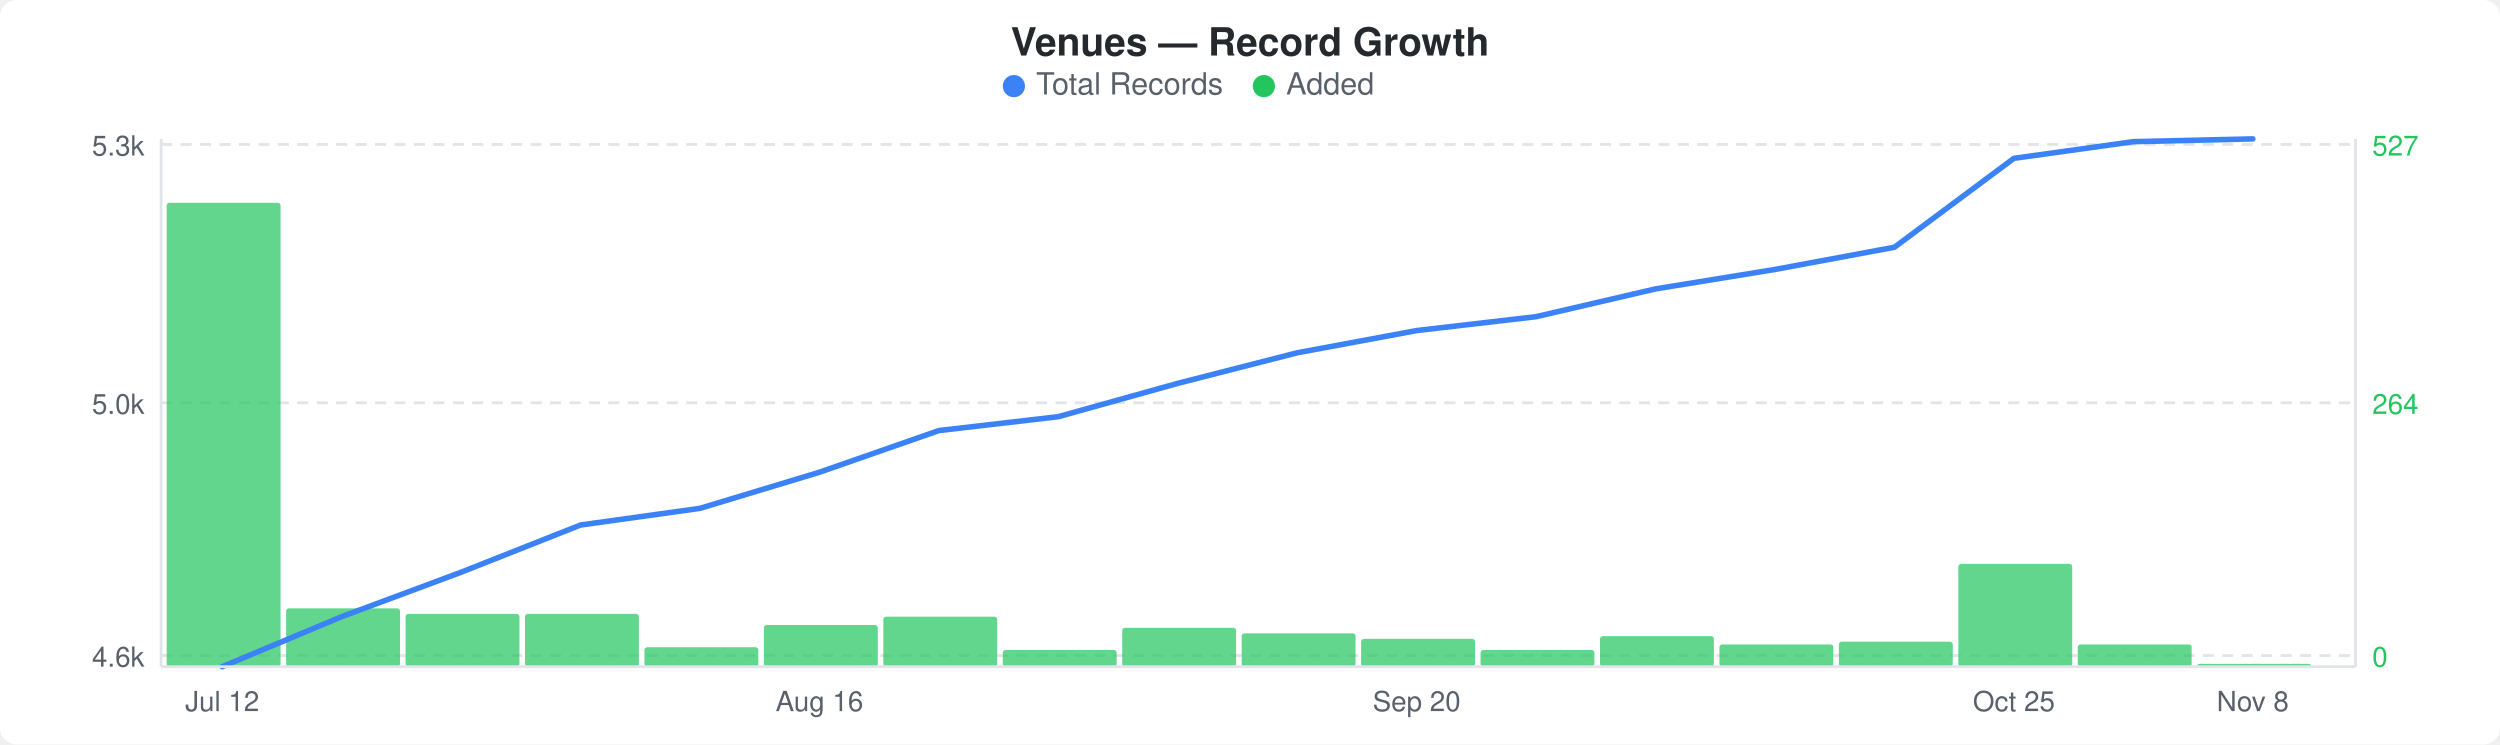
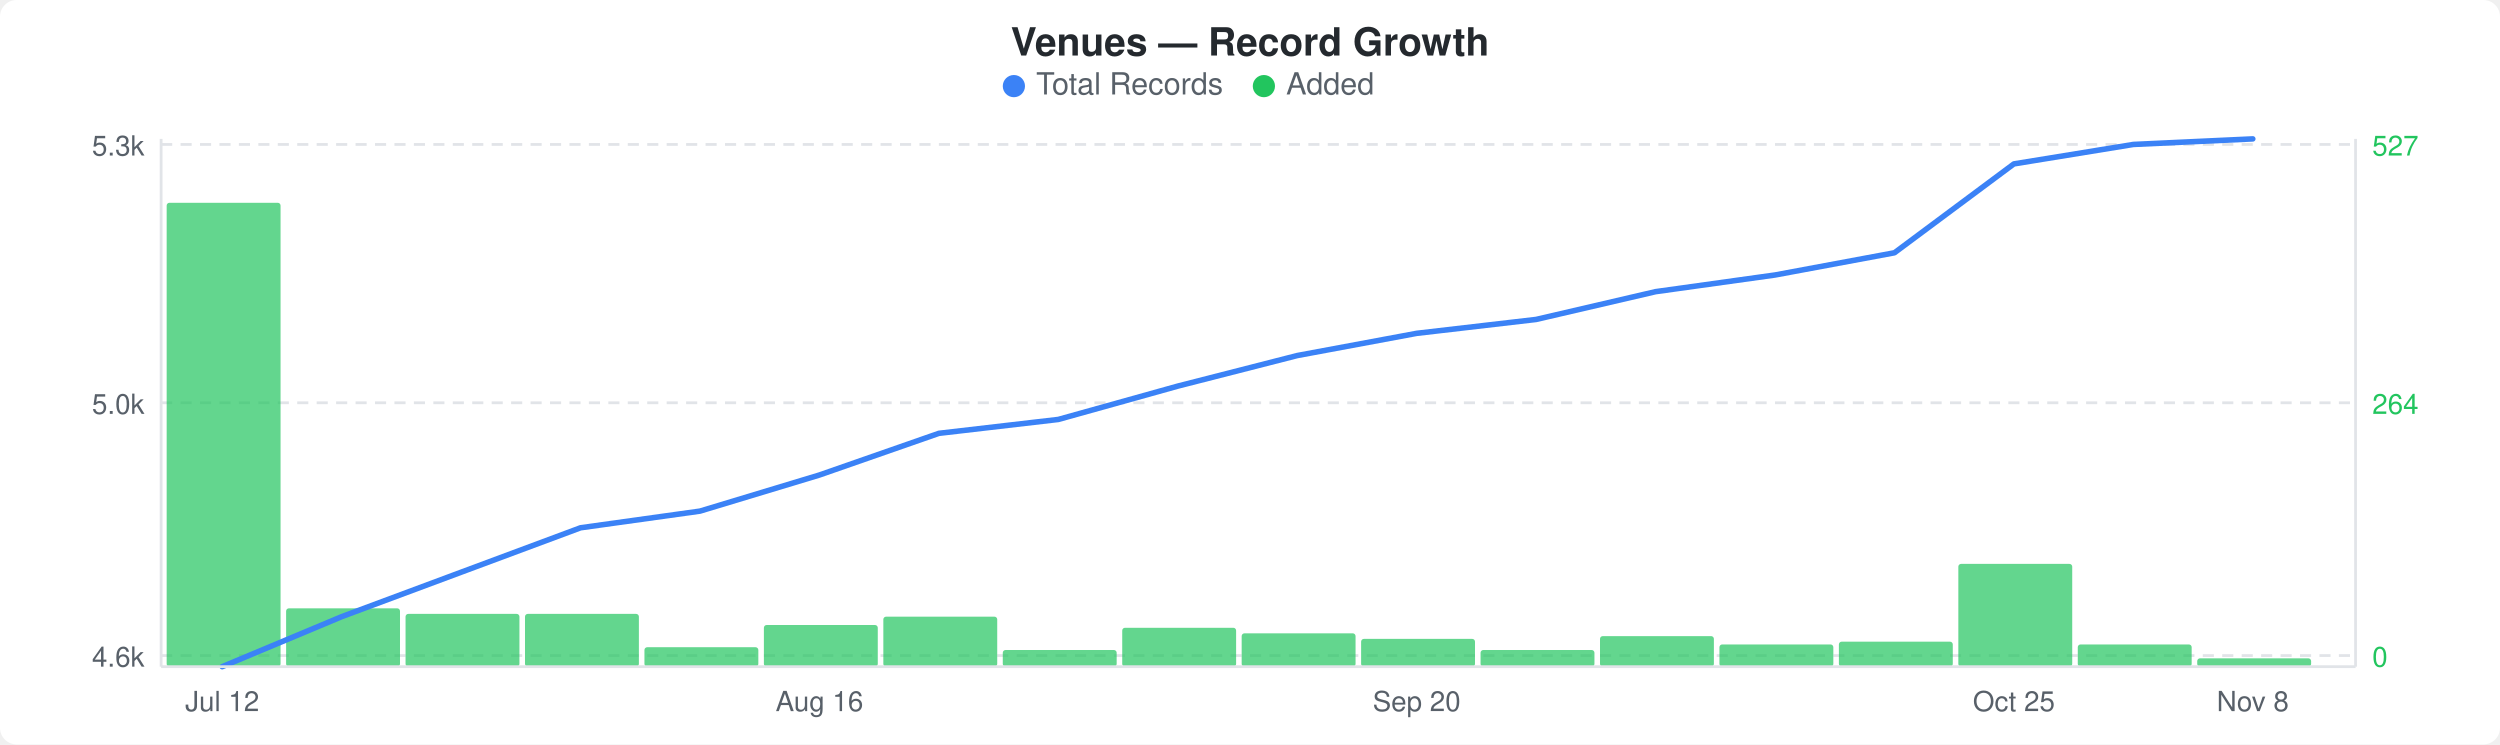
<svg xmlns="http://www.w3.org/2000/svg" width="900" height="268" viewBox="0 0 900 268">
  <rect width="900" height="268" fill="#ffffff" rx="6" ry="6" />
  <text x="450" y="20" text-anchor="middle" font-family="-apple-system, BlinkMacSystemFont, &quot;Segoe UI&quot;, Helvetica, Arial, sans-serif" font-size="14" font-weight="600" fill="#24292e">Venues — Record Growth</text>
  <circle cx="365" cy="31" r="4" fill="#3b82f6" />
  <text x="373" y="34" font-family="-apple-system, BlinkMacSystemFont, &quot;Segoe UI&quot;, Helvetica, Arial, sans-serif" font-size="11" fill="#586069">Total Records</text>
  <circle cx="455" cy="31" r="4" fill="#22c55e" />
  <text x="463" y="34" font-family="-apple-system, BlinkMacSystemFont, &quot;Segoe UI&quot;, Helvetica, Arial, sans-serif" font-size="11" fill="#586069">Added</text>
  <line x1="58" y1="52" x2="848" y2="52" stroke="#e1e4e8" stroke-width="1" stroke-dasharray="4,3" />
  <line x1="58" y1="145" x2="848" y2="145" stroke="#e1e4e8" stroke-width="1" stroke-dasharray="4,3" />
  <line x1="58" y1="236" x2="848" y2="236" stroke="#e1e4e8" stroke-width="1" stroke-dasharray="4,3" />
  <rect x="60" y="73" width="41" height="167" rx="1" fill="#22c55eb3" />
  <rect x="103" y="219" width="41" height="21" rx="1" fill="#22c55eb3" />
  <rect x="146" y="221" width="41" height="19" rx="1" fill="#22c55eb3" />
  <rect x="189" y="221" width="41" height="19" rx="1" fill="#22c55eb3" />
  <rect x="232" y="233" width="41" height="7" rx="1" fill="#22c55eb3" />
  <rect x="275" y="225" width="41" height="15" rx="1" fill="#22c55eb3" />
  <rect x="318" y="222" width="41" height="18" rx="1" fill="#22c55eb3" />
  <rect x="361" y="234" width="41" height="6" rx="1" fill="#22c55eb3" />
  <rect x="404" y="226" width="41" height="14" rx="1" fill="#22c55eb3" />
  <rect x="447" y="228" width="41" height="12" rx="1" fill="#22c55eb3" />
  <rect x="490" y="230" width="41" height="10" rx="1" fill="#22c55eb3" />
  <rect x="533" y="234" width="41" height="6" rx="1" fill="#22c55eb3" />
  <rect x="576" y="229" width="41" height="11" rx="1" fill="#22c55eb3" />
  <rect x="619" y="232" width="41" height="8" rx="1" fill="#22c55eb3" />
  <rect x="662" y="231" width="41" height="9" rx="1" fill="#22c55eb3" />
  <rect x="705" y="203" width="41" height="37" rx="1" fill="#22c55eb3" />
  <rect x="748" y="232" width="41" height="8" rx="1" fill="#22c55eb3" />
-   <rect x="791" y="239" width="41" height="1" rx="1" fill="#22c55eb3" />
-   <polyline points="80,240 123,222 166,206 209,189 252,183 295,170 338,155 381,150 424,138 467,127 510,119 553,114 596,104 639,97 682,89 725,57 768,51 811,50" fill="none" stroke="#3b82f6" stroke-width="2" stroke-linejoin="round" stroke-linecap="round" />
+   <rect x="791" y="237" width="41" height="3" rx="1" fill="#22c55eb3" />
+   <polyline points="80,240 123,222 166,206 209,190 252,184 295,171 338,156 381,151 424,139 467,128 510,120 553,115 596,105 639,99 682,91 725,59 768,52 811,50" fill="none" stroke="#3b82f6" stroke-width="2" stroke-linejoin="round" stroke-linecap="round" />
  <text x="52" y="56" text-anchor="end" font-family="-apple-system, BlinkMacSystemFont, &quot;Segoe UI&quot;, Helvetica, Arial, sans-serif" font-size="10" fill="#586069">5.3k</text>
  <text x="52" y="149" text-anchor="end" font-family="-apple-system, BlinkMacSystemFont, &quot;Segoe UI&quot;, Helvetica, Arial, sans-serif" font-size="10" fill="#586069">5.0k</text>
  <text x="52" y="240" text-anchor="end" font-family="-apple-system, BlinkMacSystemFont, &quot;Segoe UI&quot;, Helvetica, Arial, sans-serif" font-size="10" fill="#586069">4.6k</text>
  <text x="854" y="56" text-anchor="start" font-family="-apple-system, BlinkMacSystemFont, &quot;Segoe UI&quot;, Helvetica, Arial, sans-serif" font-size="10" fill="#22c55e">527</text>
  <text x="854" y="149" text-anchor="start" font-family="-apple-system, BlinkMacSystemFont, &quot;Segoe UI&quot;, Helvetica, Arial, sans-serif" font-size="10" fill="#22c55e">264</text>
  <text x="854" y="240" text-anchor="start" font-family="-apple-system, BlinkMacSystemFont, &quot;Segoe UI&quot;, Helvetica, Arial, sans-serif" font-size="10" fill="#22c55e">0</text>
  <line x1="58" y1="50" x2="58" y2="240" stroke="#e1e4e8" stroke-width="1" />
  <line x1="58" y1="240" x2="848" y2="240" stroke="#e1e4e8" stroke-width="1" />
  <line x1="848" y1="50" x2="848" y2="240" stroke="#e1e4e8" stroke-width="1" />
  <text x="80" y="256" text-anchor="middle" font-family="-apple-system, BlinkMacSystemFont, &quot;Segoe UI&quot;, Helvetica, Arial, sans-serif" font-size="10" fill="#586069">Jul 12</text>
  <text x="295" y="256" text-anchor="middle" font-family="-apple-system, BlinkMacSystemFont, &quot;Segoe UI&quot;, Helvetica, Arial, sans-serif" font-size="10" fill="#586069">Aug 16</text>
  <text x="510" y="256" text-anchor="middle" font-family="-apple-system, BlinkMacSystemFont, &quot;Segoe UI&quot;, Helvetica, Arial, sans-serif" font-size="10" fill="#586069">Sep 20</text>
  <text x="725" y="256" text-anchor="middle" font-family="-apple-system, BlinkMacSystemFont, &quot;Segoe UI&quot;, Helvetica, Arial, sans-serif" font-size="10" fill="#586069">Oct 25</text>
  <text x="811" y="256" text-anchor="middle" font-family="-apple-system, BlinkMacSystemFont, &quot;Segoe UI&quot;, Helvetica, Arial, sans-serif" font-size="10" fill="#586069">Nov 8</text>
</svg>
